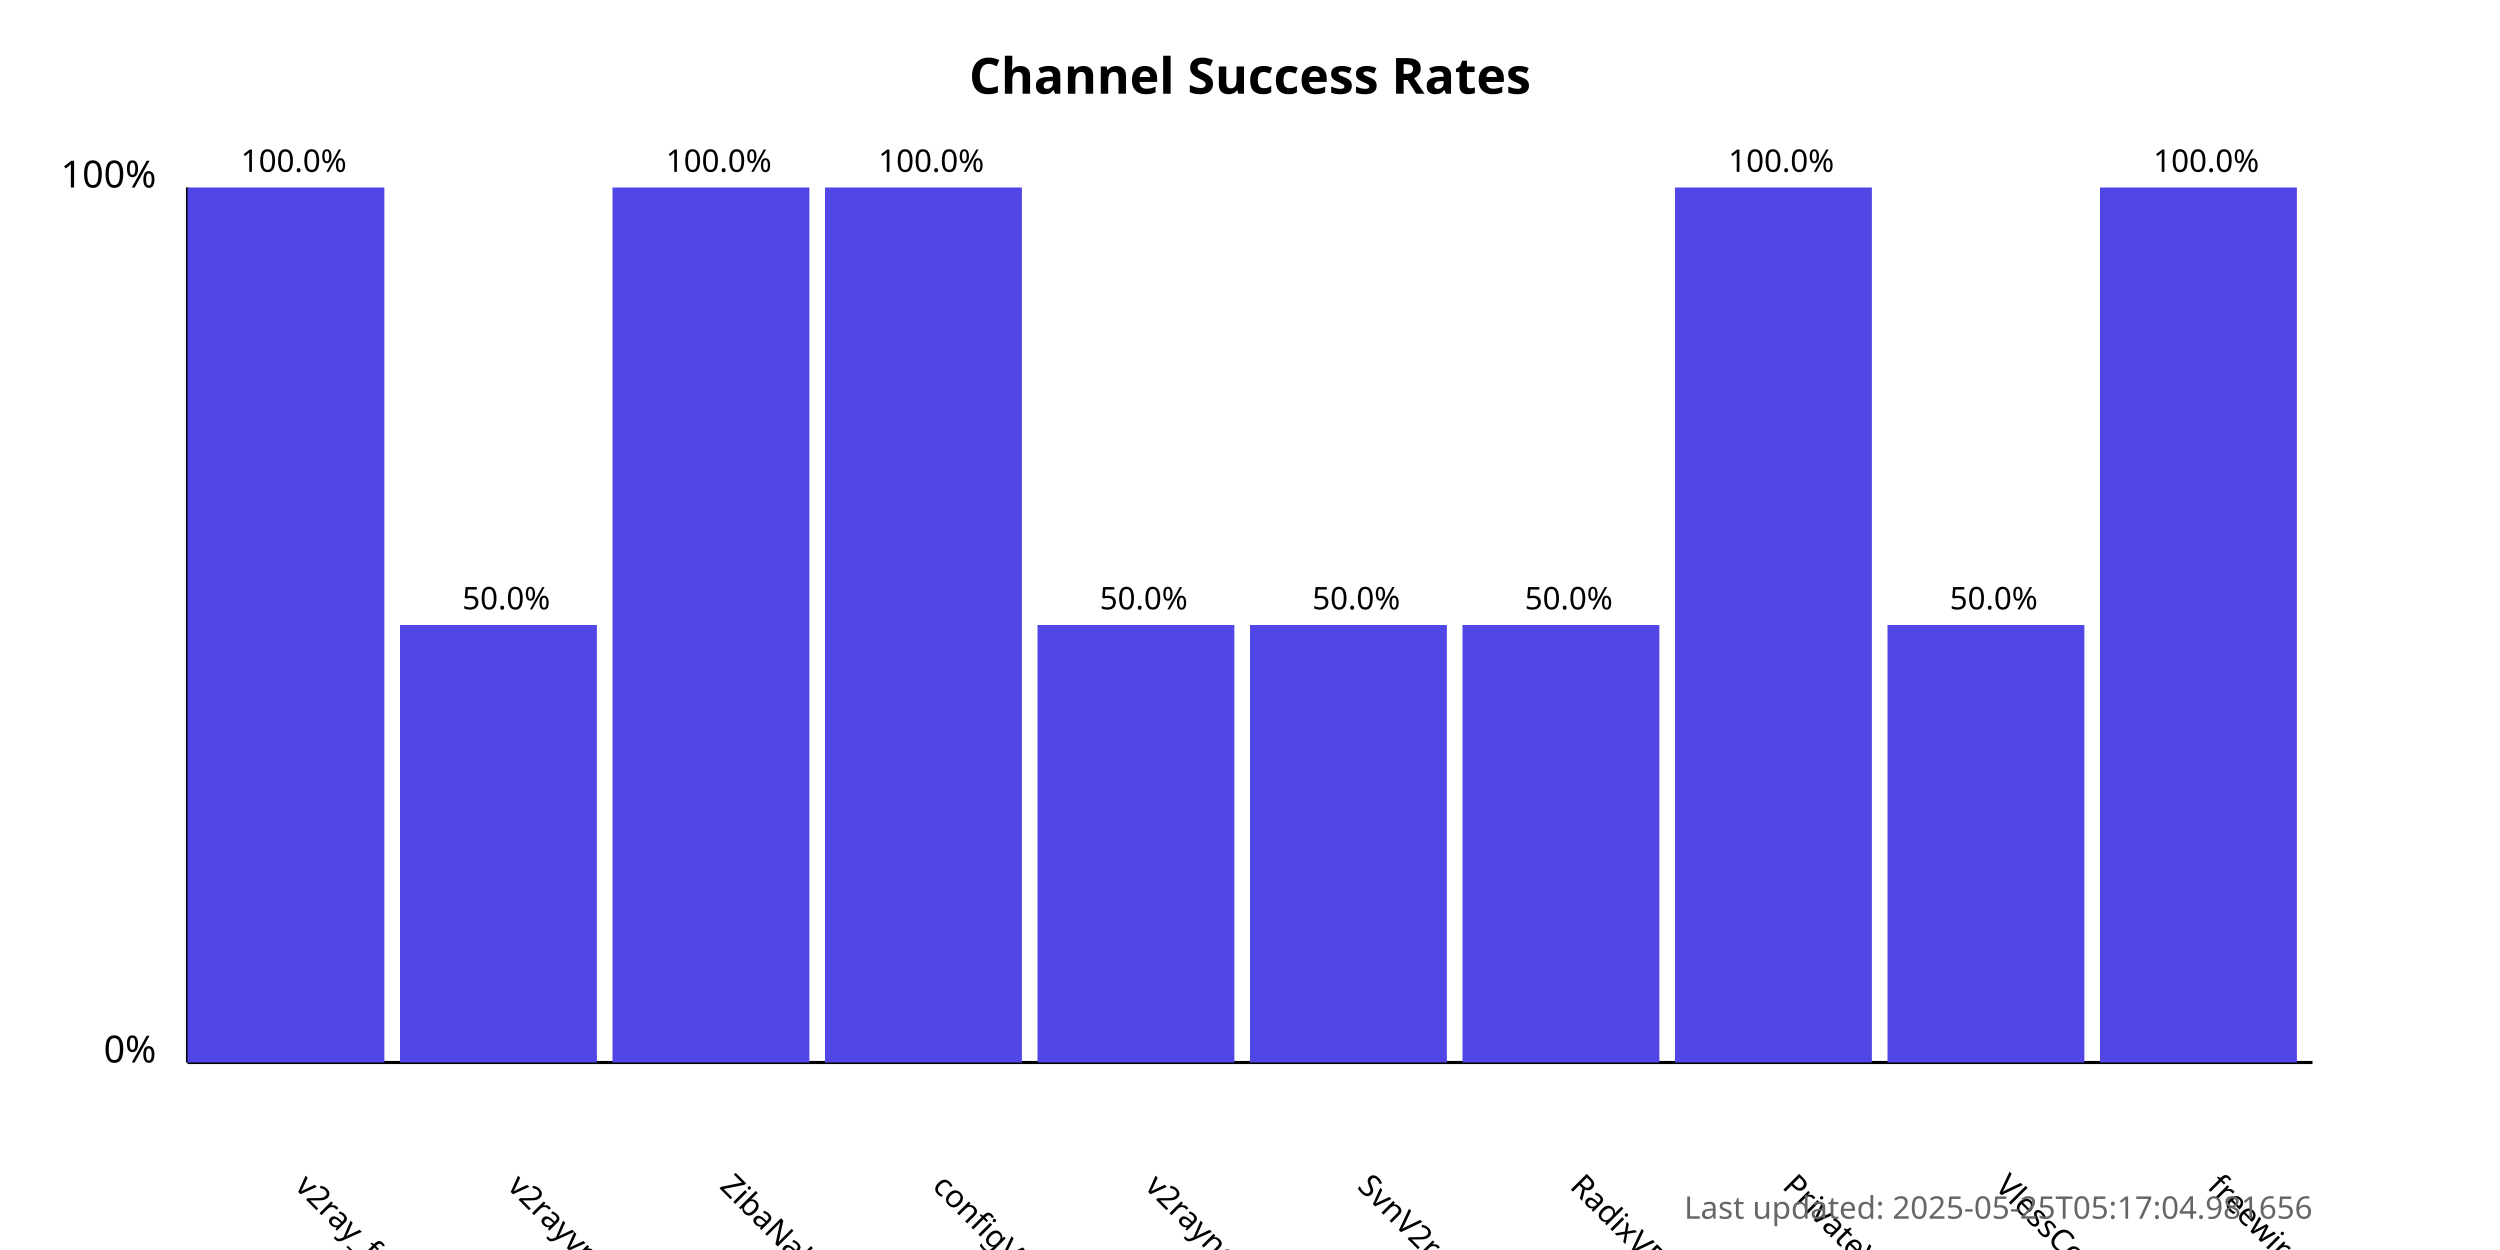
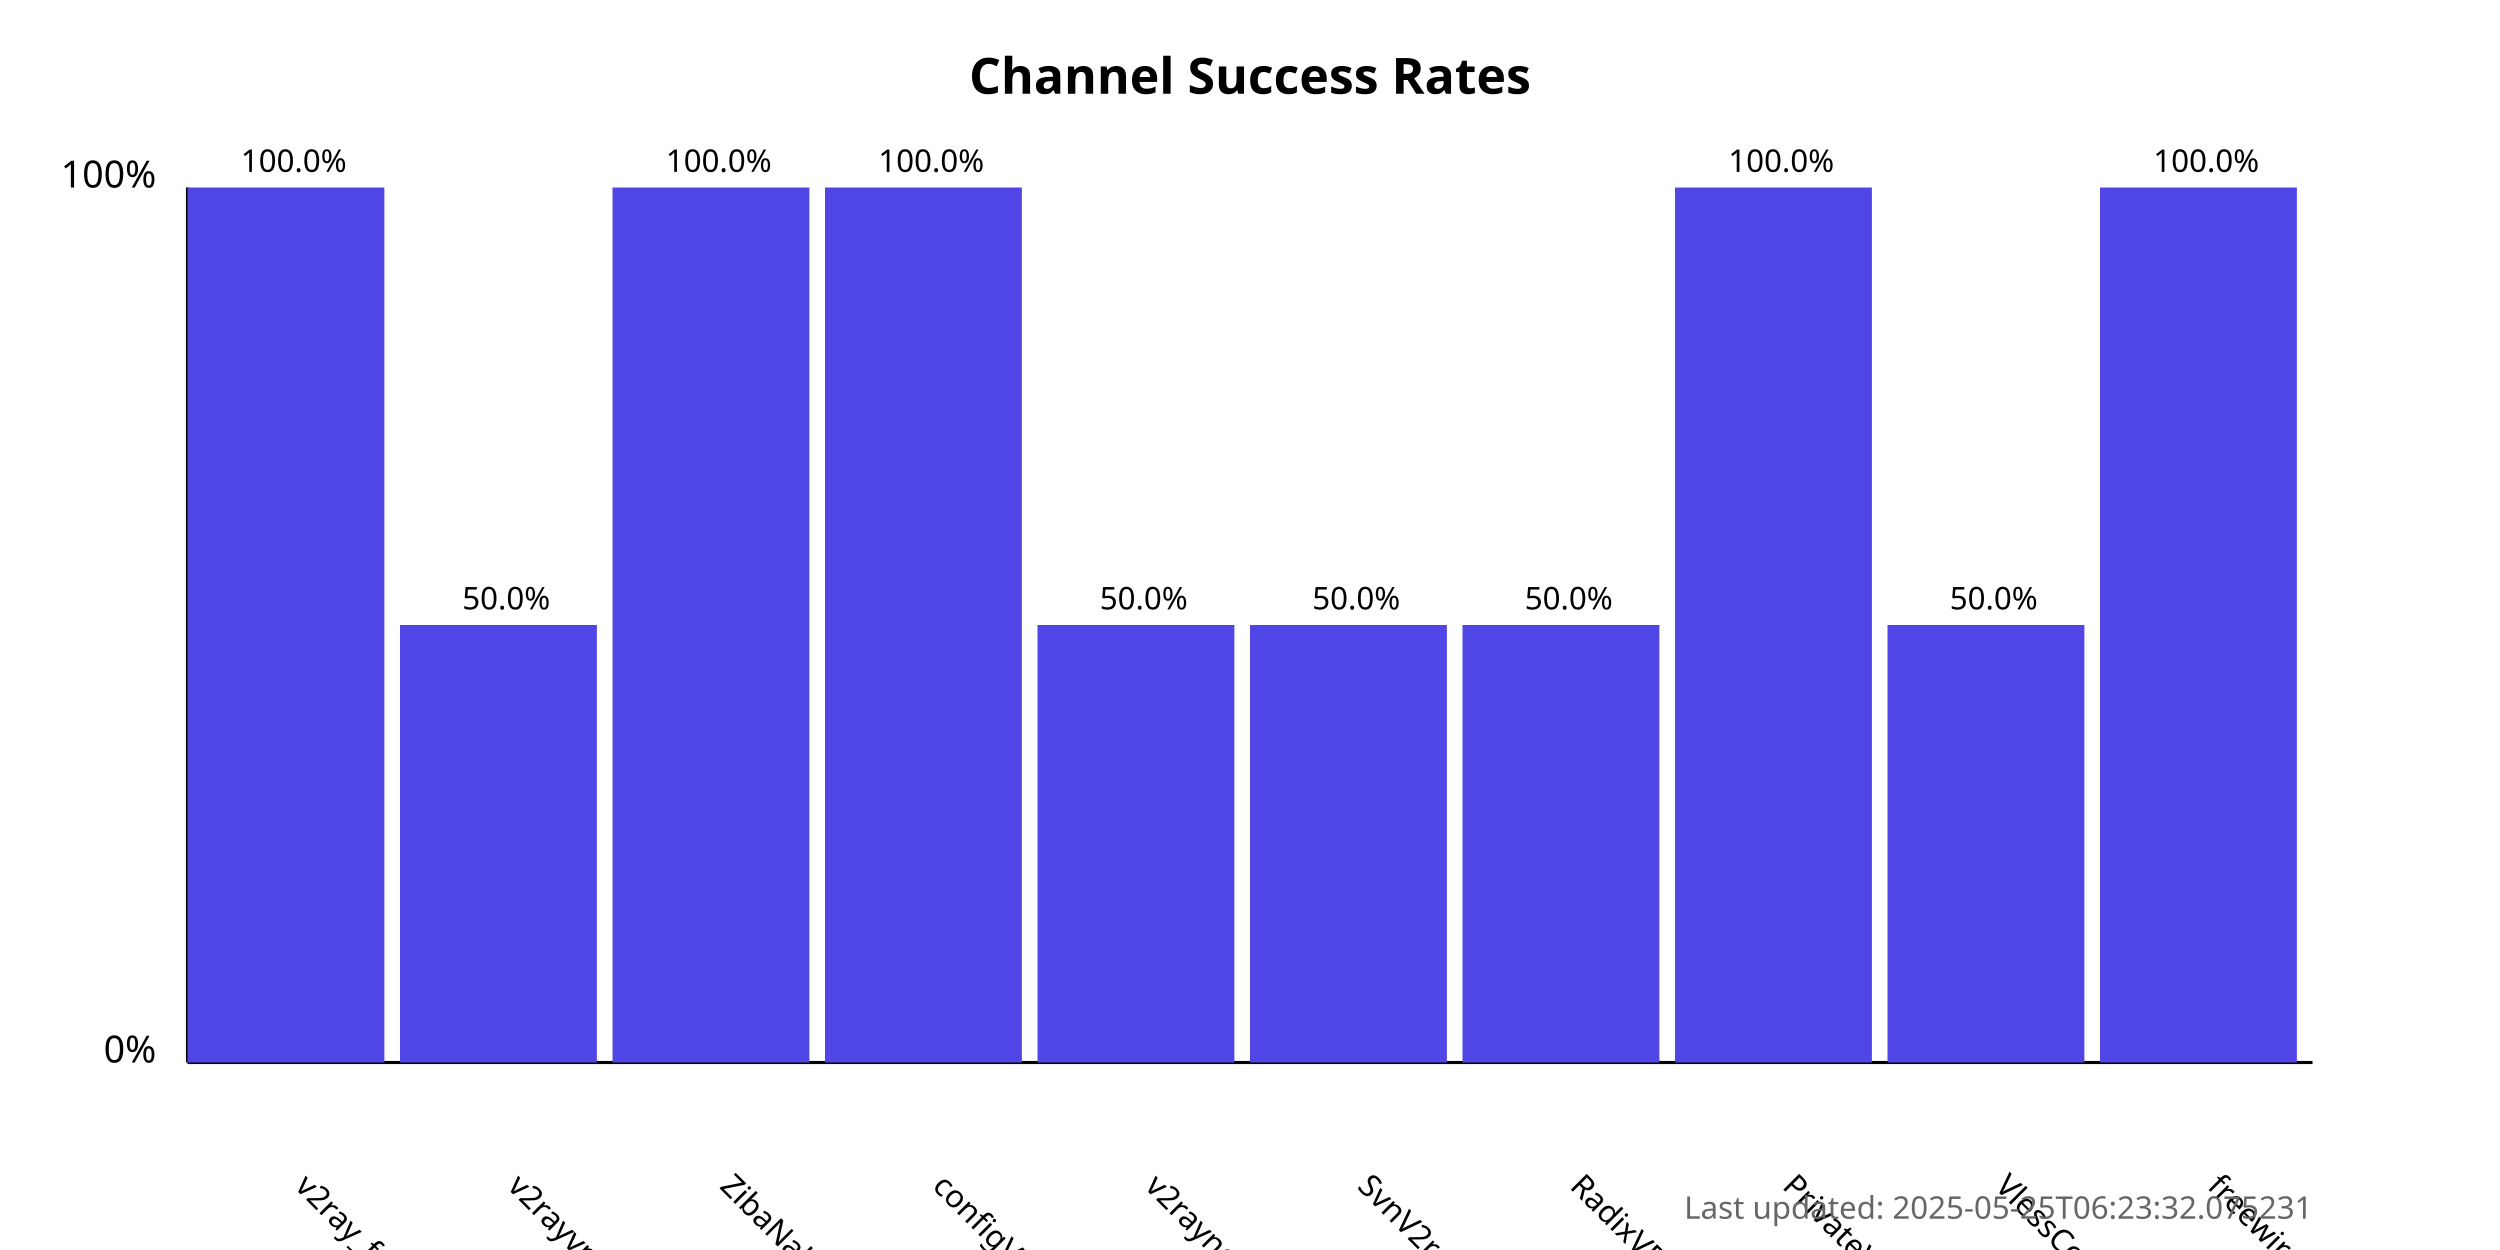
<svg xmlns="http://www.w3.org/2000/svg" width="800" height="400">
  <style>
            .chart-title { font: bold 16px sans-serif; }
            .axis-label { font: 12px sans-serif; }
            .tick-label { font: 10px sans-serif; }
            .bar { fill: #4f46e5; }
            .bar:hover { fill: #6366f1; }
            .timestamp { font: 10px sans-serif; fill: #666; }
        </style>
  <text x="400.0" y="30" text-anchor="middle" class="chart-title">
            Channel Success Rates
        </text>
  <line x1="60" y1="340" x2="60" y2="60" stroke="black" stroke-width="1" />
  <line x1="60" y1="340" x2="740" y2="340" stroke="black" stroke-width="1" />
  <text x="50" y="340" text-anchor="end" class="axis-label">0%</text>
  <text x="50" y="60" text-anchor="end" class="axis-label">100%</text>
  <g>
    <rect x="60" y="60.0" width="63.0" height="280.0" class="bar" />
    <text x="94.0" y="380" transform="rotate(45, 94.0, 380)" text-anchor="start" class="tick-label">
                v2ray_free_conf
            </text>
    <text x="94.0" y="55.0" text-anchor="middle" class="tick-label">
                100.0%
            </text>
  </g>
  <g>
    <rect x="128.0" y="200.0" width="63.0" height="140.0" class="bar" />
    <text x="162.0" y="380" transform="rotate(45, 162.0, 380)" text-anchor="start" class="tick-label">
                v2rayvpno
            </text>
    <text x="162.0" y="195.0" text-anchor="middle" class="tick-label">
                50.0%
            </text>
  </g>
  <g>
    <rect x="196.0" y="60.0" width="63.0" height="280.0" class="bar" />
    <text x="230.0" y="380" transform="rotate(45, 230.0, 380)" text-anchor="start" class="tick-label">
                ZibaNabz
            </text>
    <text x="230.0" y="55.0" text-anchor="middle" class="tick-label">
                100.0%
            </text>
  </g>
  <g>
    <rect x="264.0" y="60.0" width="63.0" height="280.0" class="bar" />
    <text x="298.0" y="380" transform="rotate(45, 298.0, 380)" text-anchor="start" class="tick-label">
                configV2rayForFree
            </text>
    <text x="298.0" y="55.0" text-anchor="middle" class="tick-label">
                100.0%
            </text>
  </g>
  <g>
    <rect x="332.0" y="200.0" width="63.0" height="140.0" class="bar" />
    <text x="366.0" y="380" transform="rotate(45, 366.0, 380)" text-anchor="start" class="tick-label">
                v2rayngvpn
            </text>
    <text x="366.0" y="195.0" text-anchor="middle" class="tick-label">
                50.0%
            </text>
  </g>
  <g>
    <rect x="400.0" y="200.0" width="63.0" height="140.0" class="bar" />
    <text x="434.0" y="380" transform="rotate(45, 434.0, 380)" text-anchor="start" class="tick-label">
                SvnV2ray
            </text>
    <text x="434.0" y="195.0" text-anchor="middle" class="tick-label">
                50.0%
            </text>
  </g>
  <g>
    <rect x="468.0" y="200.0" width="63.0" height="140.0" class="bar" />
    <text x="502.0" y="380" transform="rotate(45, 502.0, 380)" text-anchor="start" class="tick-label">
                RadixVPN
            </text>
    <text x="502.0" y="195.0" text-anchor="middle" class="tick-label">
                50.0%
            </text>
  </g>
  <g>
    <rect x="536.0" y="60.0" width="63.0" height="280.0" class="bar" />
    <text x="570.0" y="380" transform="rotate(45, 570.0, 380)" text-anchor="start" class="tick-label">
                PrivateVPNs
            </text>
    <text x="570.0" y="55.0" text-anchor="middle" class="tick-label">
                100.0%
            </text>
  </g>
  <g>
    <rect x="604.0" y="200.0" width="63.0" height="140.0" class="bar" />
    <text x="638.0" y="380" transform="rotate(45, 638.0, 380)" text-anchor="start" class="tick-label">
                VlessConfig
            </text>
    <text x="638.0" y="195.0" text-anchor="middle" class="tick-label">
                50.0%
            </text>
  </g>
  <g>
    <rect x="672.0" y="60.0" width="63.0" height="280.0" class="bar" />
    <text x="706.0" y="380" transform="rotate(45, 706.0, 380)" text-anchor="start" class="tick-label">
                freewireguard
            </text>
    <text x="706.0" y="55.0" text-anchor="middle" class="tick-label">
                100.0%
            </text>
  </g>
  <text x="740" y="390" text-anchor="end" class="timestamp">
-             Last updated: 2025-05-25T05:17:04.981656
+             Last updated: 2025-05-25T06:23:32.075231
        </text>
</svg>
